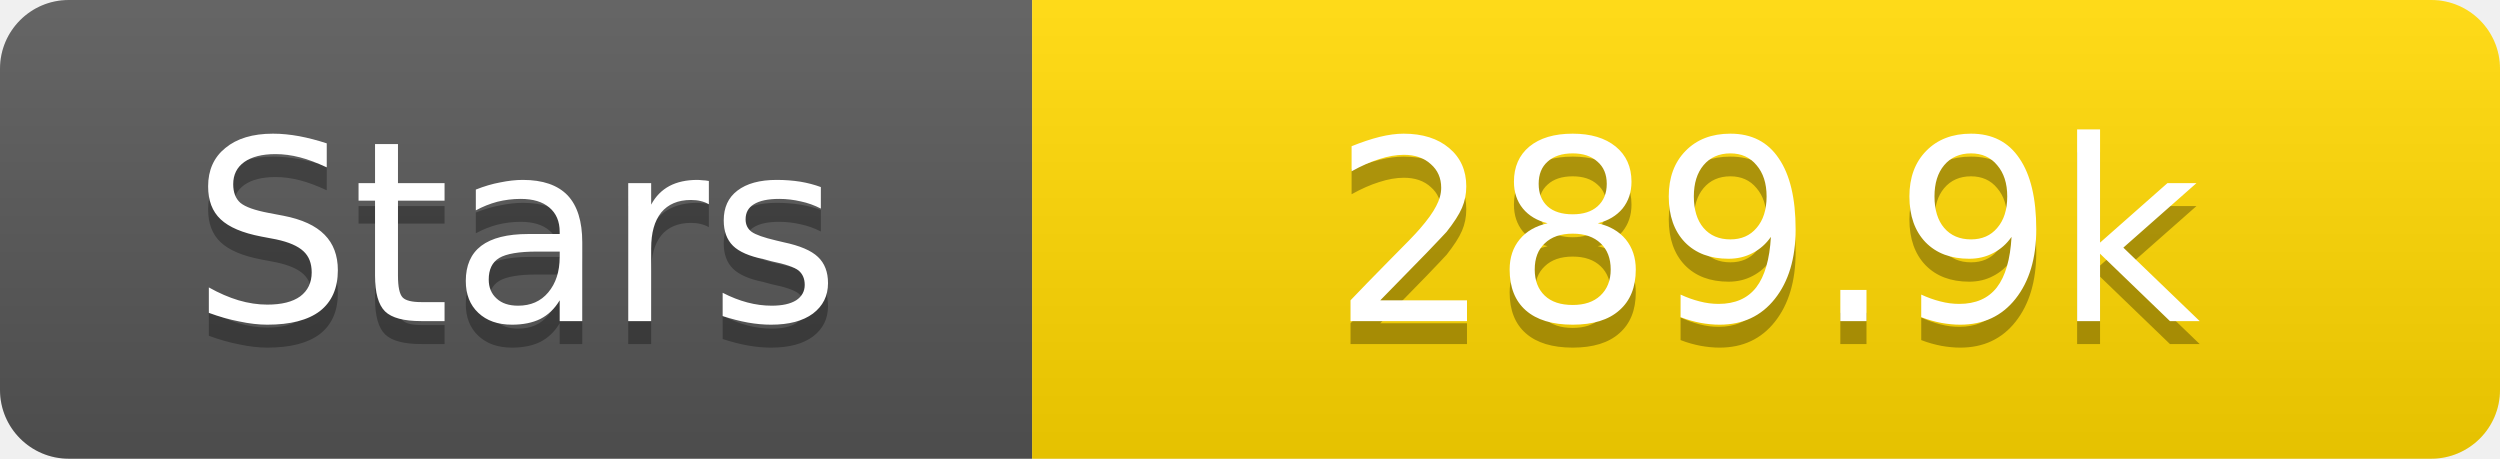
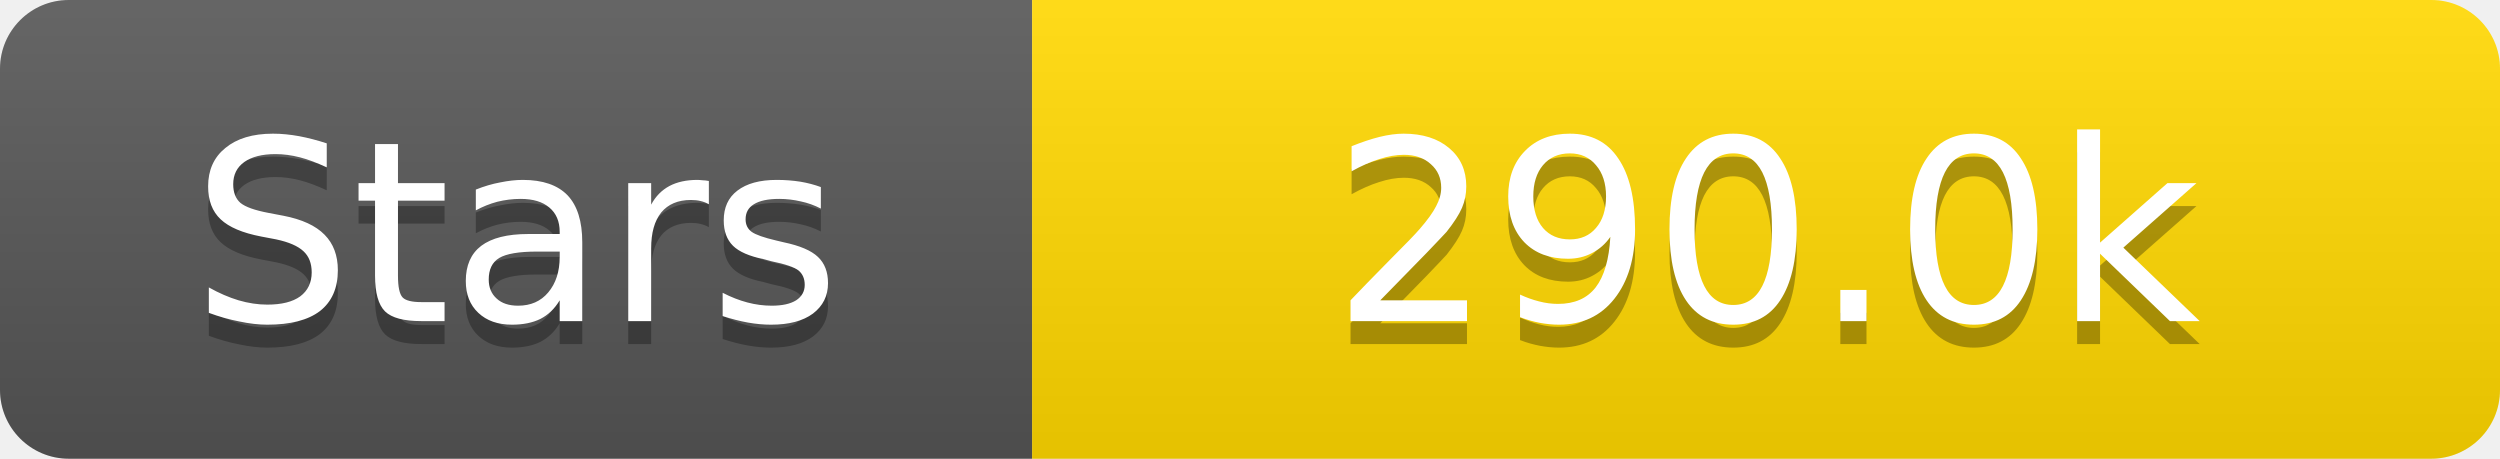
<svg xmlns="http://www.w3.org/2000/svg" width="109" height="20">
  <linearGradient id="s" x2="0" y2="100%">
    <stop offset="0" stop-color="#fff" stop-opacity=".1" />
    <stop offset="1" stop-opacity=".1" />
  </linearGradient>
  <clipPath id="r">
    <rect width="109" height="20" rx="3" fill="#fff" />
  </clipPath>
  <g clip-path="url(#r)">
    <rect width="45" height="20" fill="#555" />
    <rect x="45" width="64" height="20" fill="#ffd700" />
    <rect width="109" height="20" fill="url(#s)" />
  </g>
  <g fill="#fff" text-anchor="middle" font-family="Verdana,Geneva,DejaVu Sans,sans-serif" text-rendering="geometricPrecision" font-size="11">
    <text x="22.5" y="15" fill="#010101" fill-opacity=".3">Stars</text>
    <text x="22.5" y="14">Stars</text>
-     <text x="77.0" y="15" fill="#010101" fill-opacity=".3">289.9k</text>
-     <text x="77.0" y="14">289.9k</text>
+     <text x="77.0" y="15" fill="#010101" fill-opacity=".3">290.0k</text>
+     <text x="77.0" y="14">290.0k</text>
  </g>
</svg>
